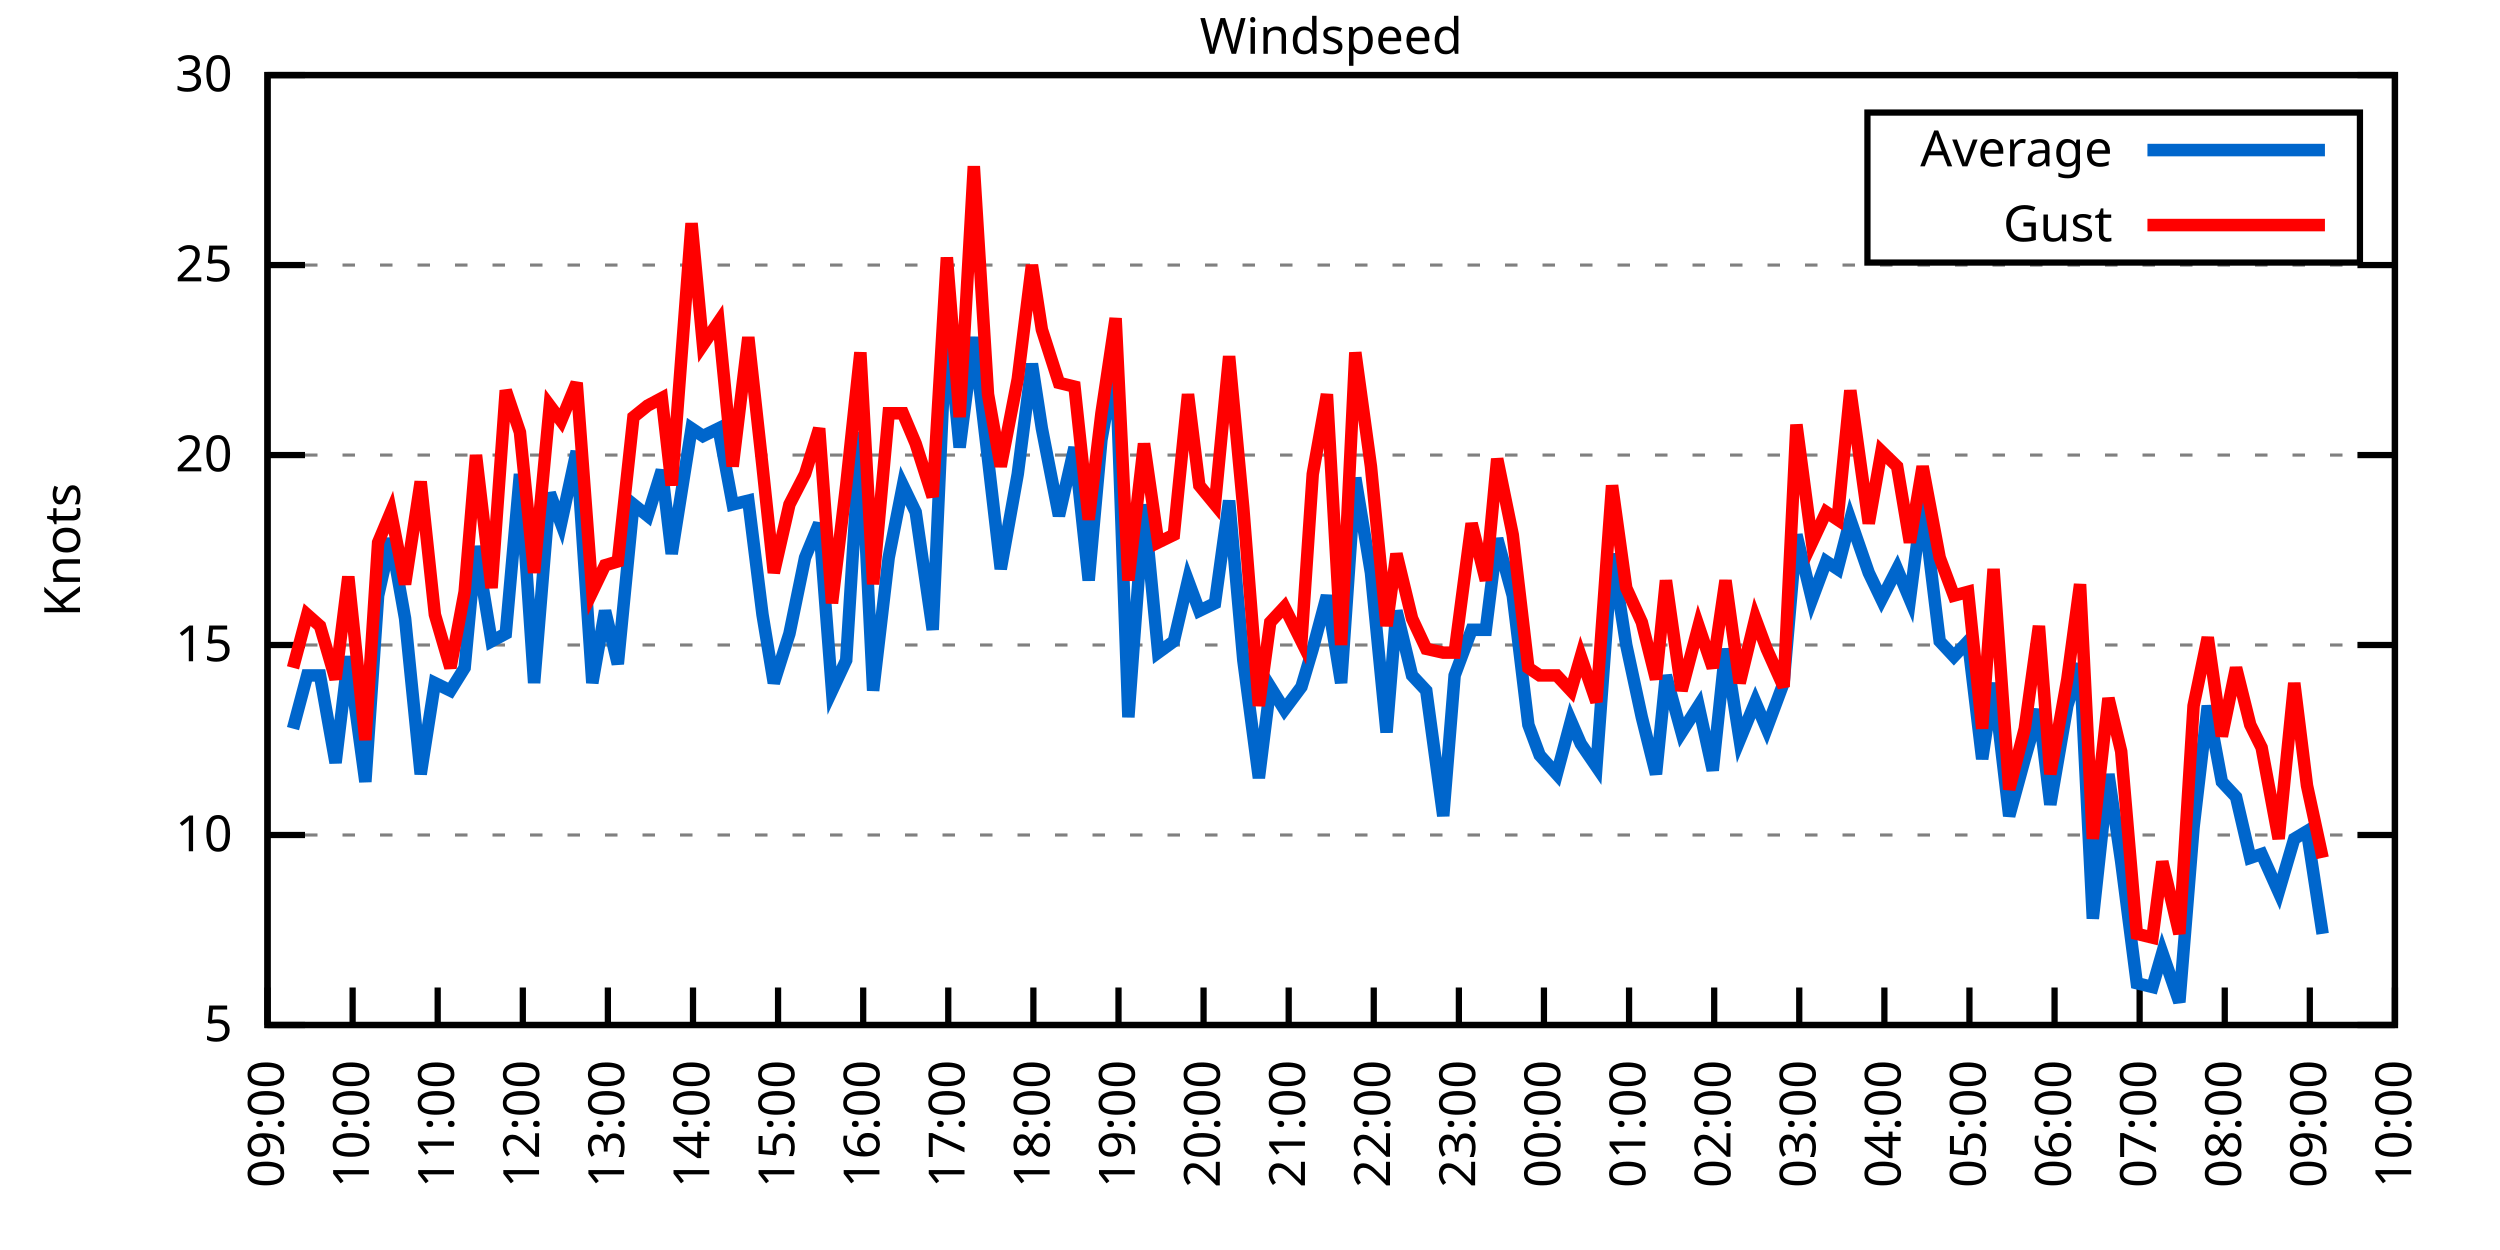
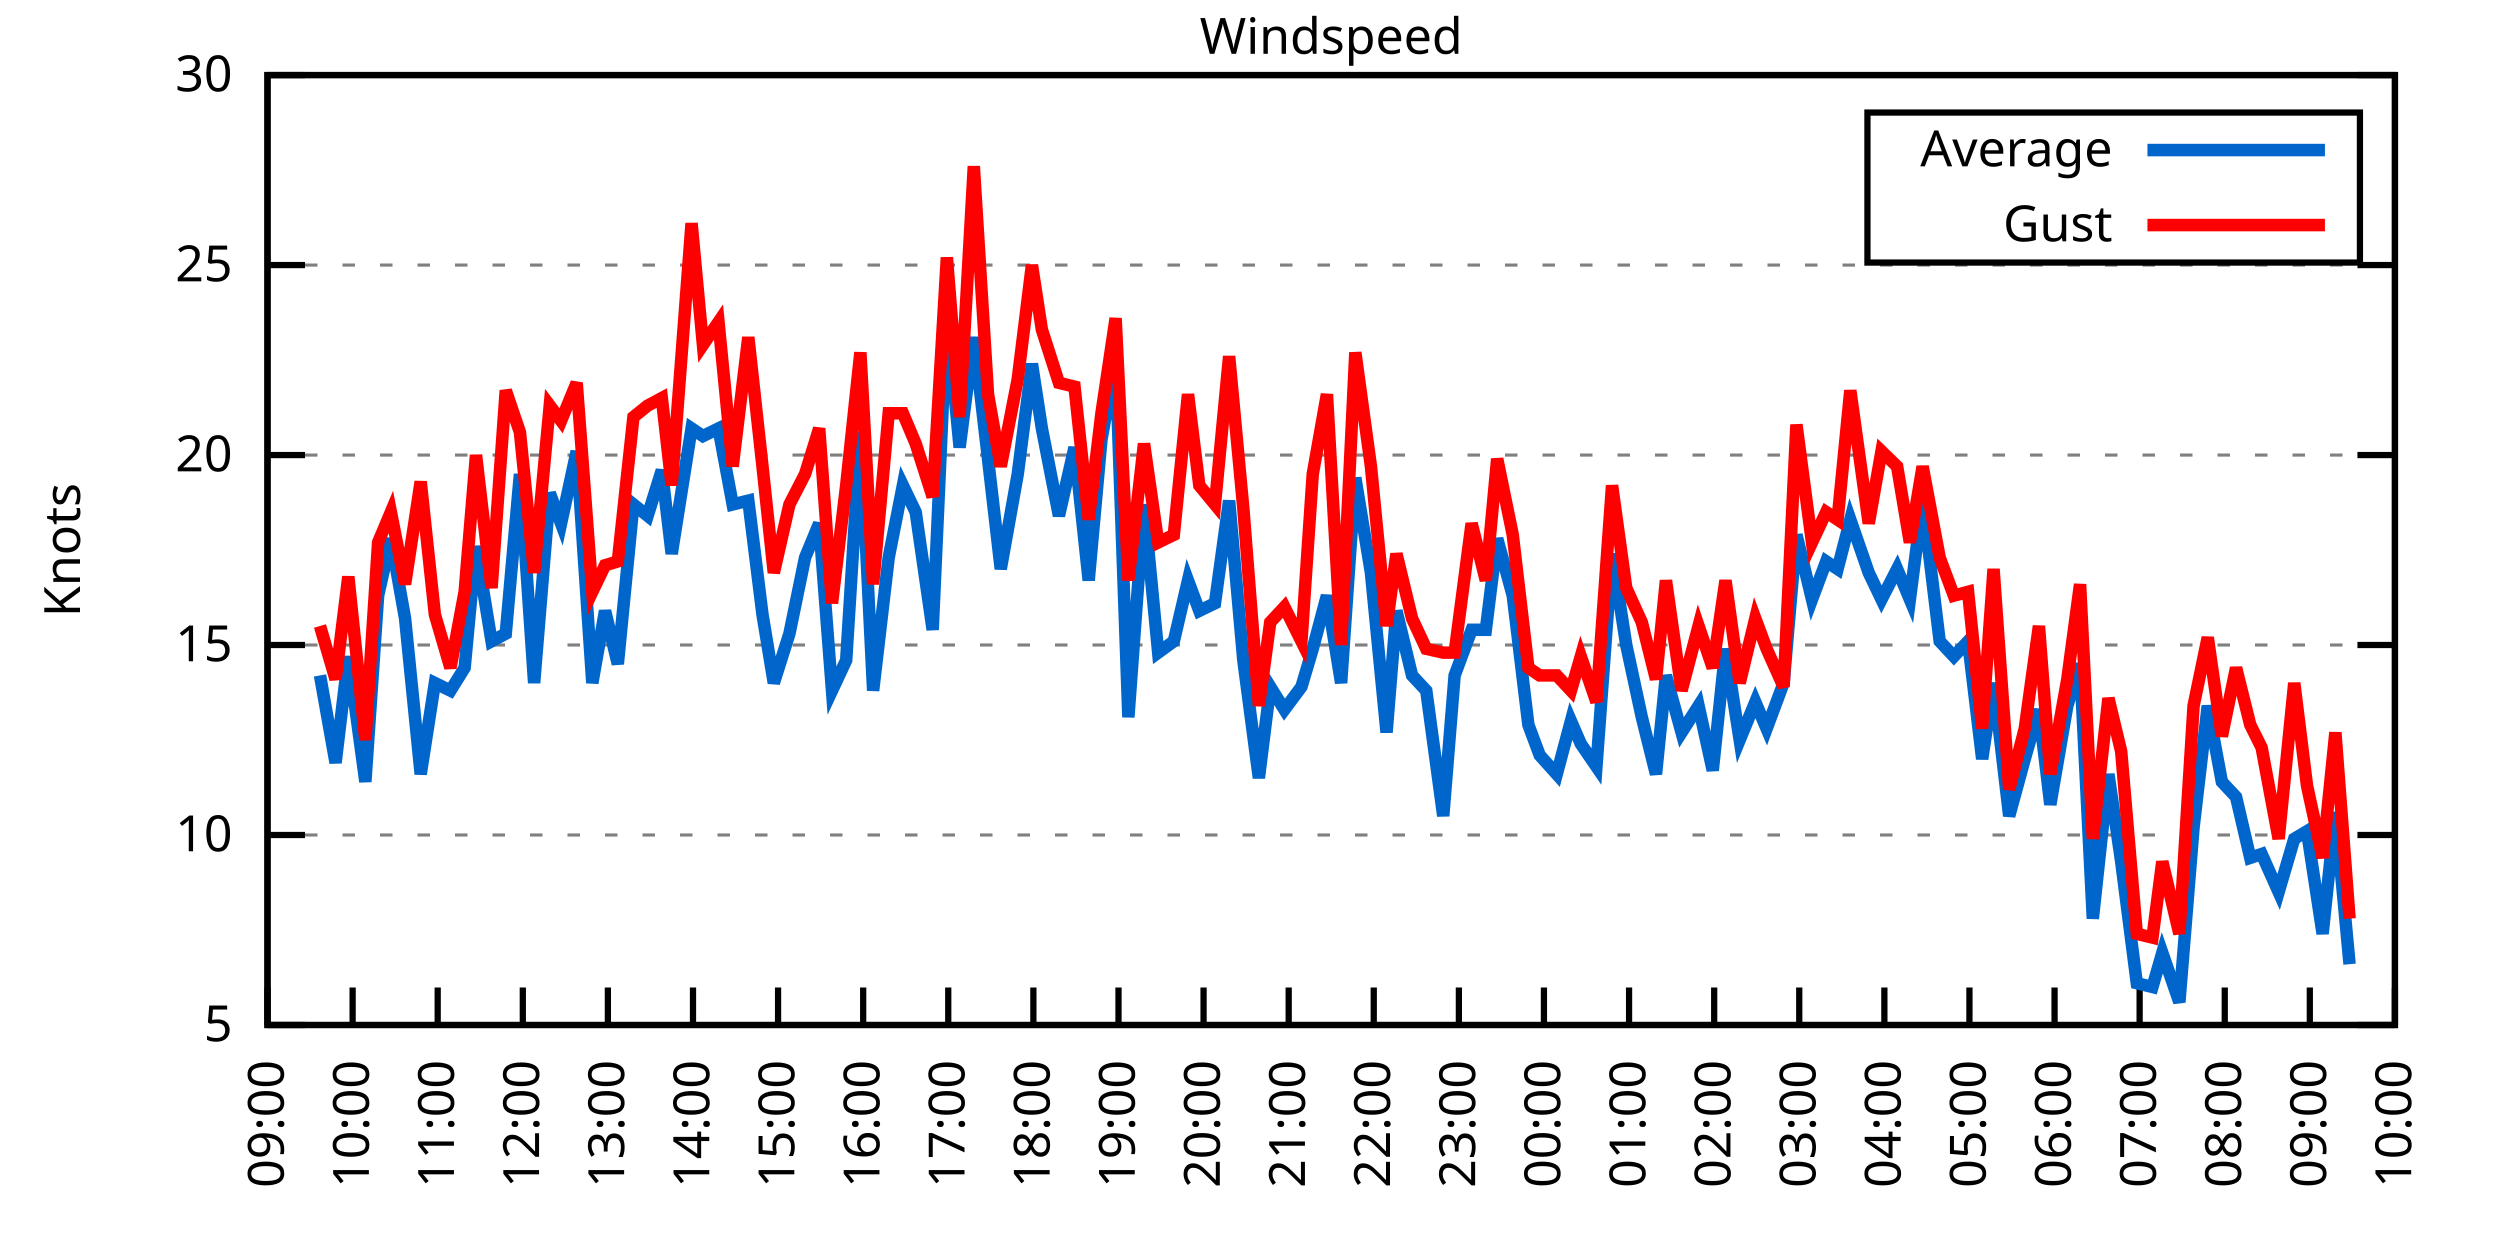
<svg xmlns="http://www.w3.org/2000/svg" xmlns:xlink="http://www.w3.org/1999/xlink" width="400" height="200" viewBox="0 0 400 200">
  <g id="gnuplot_canvas">
    <rect x="0" y="0" width="400" height="200" fill="none" />
    <defs>
      <circle id="gpDot" r="0.5" stroke-width="0.5" stroke="currentColor" />
      <path id="gpPt0" stroke-width="0.333" stroke="currentColor" d="M-1,0 h2 M0,-1 v2" />
      <path id="gpPt1" stroke-width="0.333" stroke="currentColor" d="M-1,-1 L1,1 M1,-1 L-1,1" />
      <path id="gpPt2" stroke-width="0.333" stroke="currentColor" d="M-1,0 L1,0 M0,-1 L0,1 M-1,-1 L1,1 M-1,1 L1,-1" />
      <rect id="gpPt3" stroke-width="0.333" stroke="currentColor" x="-1" y="-1" width="2" height="2" />
      <rect id="gpPt4" stroke-width="0.333" stroke="currentColor" fill="currentColor" x="-1" y="-1" width="2" height="2" />
      <circle id="gpPt5" stroke-width="0.333" stroke="currentColor" cx="0" cy="0" r="1" />
      <use xlink:href="#gpPt5" id="gpPt6" fill="currentColor" stroke="none" />
      <path id="gpPt7" stroke-width="0.333" stroke="currentColor" d="M0,-1.33 L-1.33,0.67 L1.33,0.67 z" />
      <use xlink:href="#gpPt7" id="gpPt8" fill="currentColor" stroke="none" />
      <use xlink:href="#gpPt7" id="gpPt9" stroke="currentColor" transform="rotate(180)" />
      <use xlink:href="#gpPt9" id="gpPt10" fill="currentColor" stroke="none" />
      <use xlink:href="#gpPt3" id="gpPt11" stroke="currentColor" transform="rotate(45)" />
      <use xlink:href="#gpPt11" id="gpPt12" fill="currentColor" stroke="none" />
      <path id="gpPt13" stroke-width="0.333" stroke="currentColor" d="M0,1.330 L1.265,0.411 L0.782,-1.067 L-0.782,-1.076 L-1.265,0.411 z" />
      <use xlink:href="#gpPt13" id="gpPt14" fill="currentColor" stroke="none" />
      <filter id="textbox" filterUnits="objectBoundingBox" x="0" y="0" height="1" width="1">
        <feFlood flood-color="white" flood-opacity="1" result="bgnd" />
        <feComposite in="SourceGraphic" in2="bgnd" operator="atop" />
      </filter>
      <filter id="greybox" filterUnits="objectBoundingBox" x="0" y="0" height="1" width="1">
        <feFlood flood-color="lightgrey" flood-opacity="1" result="grey" />
        <feComposite in="SourceGraphic" in2="grey" operator="atop" />
      </filter>
    </defs>
    <g fill="none" color="white" stroke="currentColor" stroke-width="1.00" stroke-linecap="butt" stroke-linejoin="miter">
</g>
    <g fill="none" color="black" stroke="currentColor" stroke-width="1.00" stroke-linecap="butt" stroke-linejoin="miter">
      <g stroke="none" shape-rendering="crispEdges">
        <polygon fill="rgb(255, 255, 255)" points="42.80,164.00 383.18,164.00 383.18,12.02 42.80,12.02 " />
      </g>
    </g>
    <g fill="none" color="black" stroke="currentColor" stroke-width="1.00" stroke-linecap="butt" stroke-linejoin="miter">
</g>
    <g fill="none" color="black" stroke="black" stroke-width="0.50" stroke-linecap="butt" stroke-linejoin="miter">
</g>
    <g fill="none" color="gray" stroke="currentColor" stroke-width="0.50" stroke-linecap="butt" stroke-linejoin="miter">
      <path stroke="gray" stroke-dasharray="2,4" class="gridline" d="M42.80,164.00 L383.19,164.00  " />
    </g>
    <g fill="none" color="gray" stroke="gray" stroke-width="1.00" stroke-linecap="butt" stroke-linejoin="miter">
</g>
    <g fill="none" color="black" stroke="currentColor" stroke-width="1.00" stroke-linecap="butt" stroke-linejoin="miter">
      <path stroke="black" d="M42.80,164.00 L48.80,164.00 M383.19,164.00 L377.19,164.00  " />
      <g transform="translate(37.20,166.60)" stroke="none" fill="black" font-family="Sans" font-size="8.00" text-anchor="end">
        <text>
          <tspan font-family="Sans"> 5</tspan>
        </text>
      </g>
    </g>
    <g fill="none" color="black" stroke="currentColor" stroke-width="1.00" stroke-linecap="butt" stroke-linejoin="miter">
</g>
    <g fill="none" color="black" stroke="black" stroke-width="0.50" stroke-linecap="butt" stroke-linejoin="miter">
</g>
    <g fill="none" color="gray" stroke="currentColor" stroke-width="0.50" stroke-linecap="butt" stroke-linejoin="miter">
      <path stroke="gray" stroke-dasharray="2,4" class="gridline" d="M42.80,133.60 L383.19,133.60  " />
    </g>
    <g fill="none" color="gray" stroke="gray" stroke-width="1.00" stroke-linecap="butt" stroke-linejoin="miter">
</g>
    <g fill="none" color="black" stroke="currentColor" stroke-width="1.00" stroke-linecap="butt" stroke-linejoin="miter">
      <path stroke="black" d="M42.80,133.60 L48.80,133.60 M383.19,133.60 L377.19,133.60  " />
      <g transform="translate(37.20,136.20)" stroke="none" fill="black" font-family="Sans" font-size="8.00" text-anchor="end">
        <text>
          <tspan font-family="Sans"> 10</tspan>
        </text>
      </g>
    </g>
    <g fill="none" color="black" stroke="currentColor" stroke-width="1.00" stroke-linecap="butt" stroke-linejoin="miter">
</g>
    <g fill="none" color="black" stroke="black" stroke-width="0.50" stroke-linecap="butt" stroke-linejoin="miter">
</g>
    <g fill="none" color="gray" stroke="currentColor" stroke-width="0.50" stroke-linecap="butt" stroke-linejoin="miter">
      <path stroke="gray" stroke-dasharray="2,4" class="gridline" d="M42.80,103.20 L383.19,103.20  " />
    </g>
    <g fill="none" color="gray" stroke="gray" stroke-width="1.00" stroke-linecap="butt" stroke-linejoin="miter">
</g>
    <g fill="none" color="black" stroke="currentColor" stroke-width="1.00" stroke-linecap="butt" stroke-linejoin="miter">
      <path stroke="black" d="M42.80,103.20 L48.80,103.20 M383.19,103.20 L377.19,103.20  " />
      <g transform="translate(37.20,105.80)" stroke="none" fill="black" font-family="Sans" font-size="8.00" text-anchor="end">
        <text>
          <tspan font-family="Sans"> 15</tspan>
        </text>
      </g>
    </g>
    <g fill="none" color="black" stroke="currentColor" stroke-width="1.00" stroke-linecap="butt" stroke-linejoin="miter">
</g>
    <g fill="none" color="black" stroke="black" stroke-width="0.50" stroke-linecap="butt" stroke-linejoin="miter">
</g>
    <g fill="none" color="gray" stroke="currentColor" stroke-width="0.50" stroke-linecap="butt" stroke-linejoin="miter">
      <path stroke="gray" stroke-dasharray="2,4" class="gridline" d="M42.80,72.81 L383.19,72.81  " />
    </g>
    <g fill="none" color="gray" stroke="gray" stroke-width="1.00" stroke-linecap="butt" stroke-linejoin="miter">
</g>
    <g fill="none" color="black" stroke="currentColor" stroke-width="1.00" stroke-linecap="butt" stroke-linejoin="miter">
      <path stroke="black" d="M42.80,72.81 L48.80,72.81 M383.19,72.81 L377.19,72.81  " />
      <g transform="translate(37.20,75.41)" stroke="none" fill="black" font-family="Sans" font-size="8.00" text-anchor="end">
        <text>
          <tspan font-family="Sans"> 20</tspan>
        </text>
      </g>
    </g>
    <g fill="none" color="black" stroke="currentColor" stroke-width="1.00" stroke-linecap="butt" stroke-linejoin="miter">
</g>
    <g fill="none" color="black" stroke="black" stroke-width="0.50" stroke-linecap="butt" stroke-linejoin="miter">
</g>
    <g fill="none" color="gray" stroke="currentColor" stroke-width="0.50" stroke-linecap="butt" stroke-linejoin="miter">
      <path stroke="gray" stroke-dasharray="2,4" class="gridline" d="M42.80,42.41 L383.19,42.41  " />
    </g>
    <g fill="none" color="gray" stroke="gray" stroke-width="1.00" stroke-linecap="butt" stroke-linejoin="miter">
</g>
    <g fill="none" color="black" stroke="currentColor" stroke-width="1.00" stroke-linecap="butt" stroke-linejoin="miter">
      <path stroke="black" d="M42.80,42.41 L48.80,42.41 M383.19,42.41 L377.19,42.41  " />
      <g transform="translate(37.20,45.01)" stroke="none" fill="black" font-family="Sans" font-size="8.00" text-anchor="end">
        <text>
          <tspan font-family="Sans"> 25</tspan>
        </text>
      </g>
    </g>
    <g fill="none" color="black" stroke="currentColor" stroke-width="1.00" stroke-linecap="butt" stroke-linejoin="miter">
</g>
    <g fill="none" color="black" stroke="black" stroke-width="0.50" stroke-linecap="butt" stroke-linejoin="miter">
</g>
    <g fill="none" color="gray" stroke="currentColor" stroke-width="0.50" stroke-linecap="butt" stroke-linejoin="miter">
      <path stroke="gray" stroke-dasharray="2,4" class="gridline" d="M42.80,12.01 L383.19,12.01  " />
    </g>
    <g fill="none" color="gray" stroke="gray" stroke-width="1.00" stroke-linecap="butt" stroke-linejoin="miter">
</g>
    <g fill="none" color="black" stroke="currentColor" stroke-width="1.00" stroke-linecap="butt" stroke-linejoin="miter">
      <path stroke="black" d="M42.80,12.01 L48.80,12.01 M383.19,12.01 L377.19,12.01  " />
      <g transform="translate(37.20,14.61)" stroke="none" fill="black" font-family="Sans" font-size="8.00" text-anchor="end">
        <text>
          <tspan font-family="Sans"> 30</tspan>
        </text>
      </g>
    </g>
    <g fill="none" color="black" stroke="currentColor" stroke-width="1.00" stroke-linecap="butt" stroke-linejoin="miter">
      <path stroke="black" d="M42.80,164.00 L42.80,158.00  " />
      <g transform="translate(45.40,169.60) rotate(270.00)" stroke="none" fill="black" font-family="Sans" font-size="8.00" text-anchor="end">
        <text>
          <tspan font-family="Sans">09:00</tspan>
        </text>
      </g>
    </g>
    <g fill="none" color="black" stroke="currentColor" stroke-width="1.00" stroke-linecap="butt" stroke-linejoin="miter">
      <path stroke="black" d="M56.42,164.00 L56.42,158.00  " />
      <g transform="translate(59.02,169.60) rotate(270.00)" stroke="none" fill="black" font-family="Sans" font-size="8.00" text-anchor="end">
        <text>
          <tspan font-family="Sans">10:00</tspan>
        </text>
      </g>
    </g>
    <g fill="none" color="black" stroke="currentColor" stroke-width="1.00" stroke-linecap="butt" stroke-linejoin="miter">
      <path stroke="black" d="M70.03,164.00 L70.03,158.00  " />
      <g transform="translate(72.63,169.60) rotate(270.00)" stroke="none" fill="black" font-family="Sans" font-size="8.00" text-anchor="end">
        <text>
          <tspan font-family="Sans">11:00</tspan>
        </text>
      </g>
    </g>
    <g fill="none" color="black" stroke="currentColor" stroke-width="1.00" stroke-linecap="butt" stroke-linejoin="miter">
      <path stroke="black" d="M83.65,164.00 L83.65,158.00  " />
      <g transform="translate(86.25,169.60) rotate(270.00)" stroke="none" fill="black" font-family="Sans" font-size="8.00" text-anchor="end">
        <text>
          <tspan font-family="Sans">12:00</tspan>
        </text>
      </g>
    </g>
    <g fill="none" color="black" stroke="currentColor" stroke-width="1.00" stroke-linecap="butt" stroke-linejoin="miter">
      <path stroke="black" d="M97.26,164.00 L97.26,158.00  " />
      <g transform="translate(99.86,169.60) rotate(270.00)" stroke="none" fill="black" font-family="Sans" font-size="8.00" text-anchor="end">
        <text>
          <tspan font-family="Sans">13:00</tspan>
        </text>
      </g>
    </g>
    <g fill="none" color="black" stroke="currentColor" stroke-width="1.00" stroke-linecap="butt" stroke-linejoin="miter">
      <path stroke="black" d="M110.88,164.00 L110.88,158.00  " />
      <g transform="translate(113.48,169.60) rotate(270.00)" stroke="none" fill="black" font-family="Sans" font-size="8.00" text-anchor="end">
        <text>
          <tspan font-family="Sans">14:00</tspan>
        </text>
      </g>
    </g>
    <g fill="none" color="black" stroke="currentColor" stroke-width="1.00" stroke-linecap="butt" stroke-linejoin="miter">
      <path stroke="black" d="M124.49,164.00 L124.49,158.00  " />
      <g transform="translate(127.09,169.60) rotate(270.00)" stroke="none" fill="black" font-family="Sans" font-size="8.00" text-anchor="end">
        <text>
          <tspan font-family="Sans">15:00</tspan>
        </text>
      </g>
    </g>
    <g fill="none" color="black" stroke="currentColor" stroke-width="1.00" stroke-linecap="butt" stroke-linejoin="miter">
      <path stroke="black" d="M138.11,164.00 L138.11,158.00  " />
      <g transform="translate(140.71,169.60) rotate(270.00)" stroke="none" fill="black" font-family="Sans" font-size="8.00" text-anchor="end">
        <text>
          <tspan font-family="Sans">16:00</tspan>
        </text>
      </g>
    </g>
    <g fill="none" color="black" stroke="currentColor" stroke-width="1.00" stroke-linecap="butt" stroke-linejoin="miter">
      <path stroke="black" d="M151.72,164.00 L151.72,158.00  " />
      <g transform="translate(154.32,169.60) rotate(270.00)" stroke="none" fill="black" font-family="Sans" font-size="8.00" text-anchor="end">
        <text>
          <tspan font-family="Sans">17:00</tspan>
        </text>
      </g>
    </g>
    <g fill="none" color="black" stroke="currentColor" stroke-width="1.00" stroke-linecap="butt" stroke-linejoin="miter">
      <path stroke="black" d="M165.34,164.00 L165.34,158.00  " />
      <g transform="translate(167.94,169.60) rotate(270.00)" stroke="none" fill="black" font-family="Sans" font-size="8.00" text-anchor="end">
        <text>
          <tspan font-family="Sans">18:00</tspan>
        </text>
      </g>
    </g>
    <g fill="none" color="black" stroke="currentColor" stroke-width="1.00" stroke-linecap="butt" stroke-linejoin="miter">
      <path stroke="black" d="M178.96,164.00 L178.96,158.00  " />
      <g transform="translate(181.56,169.60) rotate(270.00)" stroke="none" fill="black" font-family="Sans" font-size="8.00" text-anchor="end">
        <text>
          <tspan font-family="Sans">19:00</tspan>
        </text>
      </g>
    </g>
    <g fill="none" color="black" stroke="currentColor" stroke-width="1.00" stroke-linecap="butt" stroke-linejoin="miter">
      <path stroke="black" d="M192.57,164.00 L192.57,158.00  " />
      <g transform="translate(195.17,169.60) rotate(270.00)" stroke="none" fill="black" font-family="Sans" font-size="8.00" text-anchor="end">
        <text>
          <tspan font-family="Sans">20:00</tspan>
        </text>
      </g>
    </g>
    <g fill="none" color="black" stroke="currentColor" stroke-width="1.00" stroke-linecap="butt" stroke-linejoin="miter">
      <path stroke="black" d="M206.19,164.00 L206.19,158.00  " />
      <g transform="translate(208.79,169.60) rotate(270.00)" stroke="none" fill="black" font-family="Sans" font-size="8.00" text-anchor="end">
        <text>
          <tspan font-family="Sans">21:00</tspan>
        </text>
      </g>
    </g>
    <g fill="none" color="black" stroke="currentColor" stroke-width="1.00" stroke-linecap="butt" stroke-linejoin="miter">
      <path stroke="black" d="M219.80,164.00 L219.80,158.00  " />
      <g transform="translate(222.40,169.60) rotate(270.00)" stroke="none" fill="black" font-family="Sans" font-size="8.00" text-anchor="end">
        <text>
          <tspan font-family="Sans">22:00</tspan>
        </text>
      </g>
    </g>
    <g fill="none" color="black" stroke="currentColor" stroke-width="1.00" stroke-linecap="butt" stroke-linejoin="miter">
      <path stroke="black" d="M233.42,164.00 L233.42,158.00  " />
      <g transform="translate(236.02,169.60) rotate(270.00)" stroke="none" fill="black" font-family="Sans" font-size="8.00" text-anchor="end">
        <text>
          <tspan font-family="Sans">23:00</tspan>
        </text>
      </g>
    </g>
    <g fill="none" color="black" stroke="currentColor" stroke-width="1.00" stroke-linecap="butt" stroke-linejoin="miter">
      <path stroke="black" d="M247.03,164.00 L247.03,158.00  " />
      <g transform="translate(249.63,169.60) rotate(270.00)" stroke="none" fill="black" font-family="Sans" font-size="8.00" text-anchor="end">
        <text>
          <tspan font-family="Sans">00:00</tspan>
        </text>
      </g>
    </g>
    <g fill="none" color="black" stroke="currentColor" stroke-width="1.00" stroke-linecap="butt" stroke-linejoin="miter">
      <path stroke="black" d="M260.65,164.00 L260.65,158.00  " />
      <g transform="translate(263.25,169.60) rotate(270.00)" stroke="none" fill="black" font-family="Sans" font-size="8.00" text-anchor="end">
        <text>
          <tspan font-family="Sans">01:00</tspan>
        </text>
      </g>
    </g>
    <g fill="none" color="black" stroke="currentColor" stroke-width="1.00" stroke-linecap="butt" stroke-linejoin="miter">
      <path stroke="black" d="M274.27,164.00 L274.27,158.00  " />
      <g transform="translate(276.87,169.60) rotate(270.00)" stroke="none" fill="black" font-family="Sans" font-size="8.00" text-anchor="end">
        <text>
          <tspan font-family="Sans">02:00</tspan>
        </text>
      </g>
    </g>
    <g fill="none" color="black" stroke="currentColor" stroke-width="1.00" stroke-linecap="butt" stroke-linejoin="miter">
      <path stroke="black" d="M287.88,164.00 L287.88,158.00  " />
      <g transform="translate(290.48,169.60) rotate(270.00)" stroke="none" fill="black" font-family="Sans" font-size="8.00" text-anchor="end">
        <text>
          <tspan font-family="Sans">03:00</tspan>
        </text>
      </g>
    </g>
    <g fill="none" color="black" stroke="currentColor" stroke-width="1.00" stroke-linecap="butt" stroke-linejoin="miter">
      <path stroke="black" d="M301.50,164.00 L301.50,158.00  " />
      <g transform="translate(304.10,169.60) rotate(270.00)" stroke="none" fill="black" font-family="Sans" font-size="8.00" text-anchor="end">
        <text>
          <tspan font-family="Sans">04:00</tspan>
        </text>
      </g>
    </g>
    <g fill="none" color="black" stroke="currentColor" stroke-width="1.00" stroke-linecap="butt" stroke-linejoin="miter">
      <path stroke="black" d="M315.11,164.00 L315.11,158.00  " />
      <g transform="translate(317.71,169.60) rotate(270.00)" stroke="none" fill="black" font-family="Sans" font-size="8.00" text-anchor="end">
        <text>
          <tspan font-family="Sans">05:00</tspan>
        </text>
      </g>
    </g>
    <g fill="none" color="black" stroke="currentColor" stroke-width="1.00" stroke-linecap="butt" stroke-linejoin="miter">
      <path stroke="black" d="M328.73,164.00 L328.73,158.00  " />
      <g transform="translate(331.33,169.60) rotate(270.00)" stroke="none" fill="black" font-family="Sans" font-size="8.00" text-anchor="end">
        <text>
          <tspan font-family="Sans">06:00</tspan>
        </text>
      </g>
    </g>
    <g fill="none" color="black" stroke="currentColor" stroke-width="1.00" stroke-linecap="butt" stroke-linejoin="miter">
      <path stroke="black" d="M342.34,164.00 L342.34,158.00  " />
      <g transform="translate(344.94,169.60) rotate(270.00)" stroke="none" fill="black" font-family="Sans" font-size="8.00" text-anchor="end">
        <text>
          <tspan font-family="Sans">07:00</tspan>
        </text>
      </g>
    </g>
    <g fill="none" color="black" stroke="currentColor" stroke-width="1.00" stroke-linecap="butt" stroke-linejoin="miter">
      <path stroke="black" d="M355.96,164.00 L355.96,158.00  " />
      <g transform="translate(358.56,169.60) rotate(270.00)" stroke="none" fill="black" font-family="Sans" font-size="8.00" text-anchor="end">
        <text>
          <tspan font-family="Sans">08:00</tspan>
        </text>
      </g>
    </g>
    <g fill="none" color="black" stroke="currentColor" stroke-width="1.00" stroke-linecap="butt" stroke-linejoin="miter">
      <path stroke="black" d="M369.57,164.00 L369.57,158.00  " />
      <g transform="translate(372.17,169.60) rotate(270.00)" stroke="none" fill="black" font-family="Sans" font-size="8.00" text-anchor="end">
        <text>
          <tspan font-family="Sans">09:00</tspan>
        </text>
      </g>
    </g>
    <g fill="none" color="black" stroke="currentColor" stroke-width="1.00" stroke-linecap="butt" stroke-linejoin="miter">
      <path stroke="black" d="M383.19,164.00 L383.19,158.00  " />
      <g transform="translate(385.79,169.60) rotate(270.00)" stroke="none" fill="black" font-family="Sans" font-size="8.00" text-anchor="end">
        <text>
          <tspan font-family="Sans">10:00</tspan>
        </text>
      </g>
    </g>
    <g fill="none" color="black" stroke="currentColor" stroke-width="1.00" stroke-linecap="butt" stroke-linejoin="miter">
</g>
    <g fill="none" color="black" stroke="currentColor" stroke-width="1.00" stroke-linecap="butt" stroke-linejoin="miter">
      <path stroke="black" d="M42.80,12.01 L42.80,164.00 L383.19,164.00 L383.19,12.01 L42.80,12.01 Z  " />
    </g>
    <g fill="none" color="black" stroke="currentColor" stroke-width="1.00" stroke-linecap="butt" stroke-linejoin="miter">
</g>
    <g fill="none" color="black" stroke="currentColor" stroke-width="1.00" stroke-linecap="butt" stroke-linejoin="miter">
      <path stroke="black" d="M298.79,42.01 L298.79,18.01 L377.59,18.01 L377.59,42.01 L298.79,42.01 Z  " />
    </g>
    <g id="Windspeed_plot_1">
      <g fill="none" color="white" stroke="black" stroke-width="2.00" stroke-linecap="butt" stroke-linejoin="miter">
</g>
      <g fill="none" color="black" stroke="currentColor" stroke-width="2.00" stroke-linecap="butt" stroke-linejoin="miter">
        <g transform="translate(337.99,26.61)" stroke="none" fill="black" font-family="Sans" font-size="8.00" text-anchor="end">
          <text>
            <tspan font-family="Sans">Average</tspan>
          </text>
        </g>
      </g>
      <g fill="none" color="black" stroke="currentColor" stroke-width="2.00" stroke-linecap="butt" stroke-linejoin="miter">
-         <path stroke="rgb(  0, 102, 204)" d="M343.59,24.01 L371.99,24.01 M46.88,116.58 L49.15,108.07 L51.20,108.07 L53.69,122.05 L55.73,105.03 L58.46,125.09   L60.50,95.30 L62.54,86.18 L64.81,98.95 L67.31,123.87 L69.58,109.28 L72.07,110.50 L74.34,106.85 L76.16,87.40   L78.65,102.60 L80.92,101.38 L83.19,75.85 L85.46,109.28 L87.96,78.89 L89.77,83.75 L92.27,72.20 L94.77,109.28   L96.81,97.73 L98.85,106.24 L101.35,80.71 L103.62,82.53 L105.89,75.24 L107.47,88.61 L110.65,68.55 L112.47,69.77   L114.96,68.55 L117.23,80.71 L119.73,80.10 L122.00,98.34 L123.81,109.28 L126.31,101.38 L128.81,89.22 L131.07,83.75   L133.12,110.50 L135.39,105.64 L137.66,69.16 L139.70,110.50 L142.19,89.22 L144.46,77.67 L146.51,81.93 L149.23,100.77   L151.50,50.31 L153.54,71.59 L155.81,53.96 L158.08,73.41 L160.12,91.04 L162.84,75.85 L165.11,58.21 L166.70,68.55   L169.43,82.53 L171.92,71.59 L174.19,92.87 L176.23,70.37 L178.50,57.61 L180.54,114.76 L183.04,80.71 L185.31,104.42   L187.81,102.60 L190.08,92.87 L191.89,97.73 L194.39,96.52 L196.66,80.10 L198.93,105.64 L201.42,124.48 L203.24,109.89   L205.51,113.54 L208.23,109.89 L210.04,103.81 L212.31,95.30 L214.58,109.28 L216.85,76.45 L219.35,91.65 L221.85,117.19   L223.43,97.73 L225.93,108.07 L228.20,110.50 L230.92,130.56 L232.74,108.07 L235.46,100.77 L237.73,100.77 L239.55,86.18   L242.04,95.30 L244.54,115.97 L246.35,120.83 L249.08,123.87 L251.35,115.36 L252.93,119.01 L255.43,122.66 L257.93,88.61   L260.20,103.20 L262.69,114.76 L264.96,123.87 L266.55,108.07 L269.05,117.19 L271.77,112.93 L274.04,123.27 L276.08,103.81   L278.35,118.40 L280.85,112.32 L282.66,116.58 L285.38,109.28 L287.43,85.57 L289.92,95.91 L292.19,89.83 L294.01,91.04   L296.05,83.14 L299.00,91.65 L301.04,95.91 L303.54,91.04 L305.58,95.91 L307.62,80.10 L310.35,102.60 L312.62,105.03   L314.89,102.60 L317.15,121.44 L318.97,109.28 L321.47,130.56 L323.96,121.44 L326.23,113.54 L328.05,128.74 L330.77,112.93   L332.81,106.24 L334.85,146.98 L337.35,123.87 L339.39,137.86 L341.89,157.31 L344.39,157.92 L345.97,152.45 L348.70,160.35   L350.97,132.39 L353.24,112.93 L355.50,125.09 L357.77,127.52 L360.04,137.25 L361.86,136.64 L364.58,142.72 L367.08,134.21   L369.12,132.99 L371.62,149.41  " />
+         <path stroke="rgb(  0, 102, 204)" d="M343.59,24.01 L371.99,24.01 M51.20,108.07 L53.69,122.05 L55.73,105.03 L58.46,125.09 L60.50,95.30 L62.54,86.18   L64.81,98.95 L67.31,123.87 L69.58,109.28 L72.07,110.50 L74.34,106.85 L76.16,87.40 L78.65,102.60 L80.92,101.38   L83.19,75.85 L85.46,109.28 L87.96,78.89 L89.77,83.75 L92.27,72.20 L94.77,109.28 L96.81,97.73 L98.85,106.24   L101.35,80.71 L103.62,82.53 L105.89,75.24 L107.47,88.61 L110.65,68.55 L112.47,69.77 L114.96,68.55 L117.23,80.71   L119.73,80.10 L122.00,98.34 L123.81,109.28 L126.31,101.38 L128.81,89.22 L131.07,83.75 L133.12,110.50 L135.39,105.64   L137.66,69.16 L139.70,110.50 L142.19,89.22 L144.46,77.67 L146.51,81.93 L149.23,100.77 L151.50,50.31 L153.54,71.59   L155.81,53.96 L158.08,73.41 L160.12,91.04 L162.84,75.85 L165.11,58.21 L166.70,68.55 L169.43,82.53 L171.92,71.59   L174.19,92.87 L176.23,70.37 L178.50,57.61 L180.54,114.76 L183.04,80.71 L185.31,104.42 L187.81,102.60 L190.08,92.87   L191.89,97.73 L194.39,96.52 L196.66,80.10 L198.93,105.64 L201.42,124.48 L203.24,109.89 L205.51,113.54 L208.23,109.89   L210.04,103.81 L212.31,95.30 L214.58,109.28 L216.85,76.45 L219.35,91.65 L221.85,117.19 L223.43,97.73 L225.93,108.07   L228.20,110.50 L230.92,130.56 L232.74,108.07 L235.46,100.77 L237.73,100.77 L239.55,86.18 L242.04,95.30 L244.54,115.97   L246.35,120.83 L249.08,123.87 L251.35,115.36 L252.93,119.01 L255.43,122.66 L257.93,88.61 L260.20,103.20 L262.69,114.76   L264.96,123.87 L266.55,108.07 L269.05,117.19 L271.77,112.93 L274.04,123.27 L276.08,103.81 L278.35,118.40 L280.85,112.32   L282.66,116.58 L285.38,109.28 L287.43,85.57 L289.92,95.91 L292.19,89.83 L294.01,91.04 L296.05,83.14 L299.00,91.65   L301.04,95.91 L303.54,91.04 L305.58,95.91 L307.62,80.10 L310.35,102.60 L312.62,105.03 L314.89,102.60 L317.15,121.44   L318.97,109.28 L321.47,130.56 L323.96,121.44 L326.23,113.54 L328.05,128.74 L330.77,112.93 L332.81,106.24 L334.85,146.98   L337.35,123.87 L339.39,137.86 L341.89,157.31 L344.39,157.92 L345.97,152.45 L348.70,160.35 L350.97,132.39 L353.24,112.93   L355.50,125.09 L357.77,127.52 L360.04,137.25 L361.86,136.64 L364.58,142.72 L367.08,134.21 L369.12,132.99 L371.62,149.41   L373.66,129.95 L375.93,154.27  " />
      </g>
    </g>
    <g id="Windspeed_plot_2">
      <g fill="none" color="black" stroke="currentColor" stroke-width="2.00" stroke-linecap="butt" stroke-linejoin="miter">
        <g transform="translate(337.99,38.61)" stroke="none" fill="black" font-family="Sans" font-size="8.00" text-anchor="end">
          <text>
            <tspan font-family="Sans">Gust</tspan>
          </text>
        </g>
      </g>
      <g fill="none" color="black" stroke="currentColor" stroke-width="2.00" stroke-linecap="butt" stroke-linejoin="miter">
-         <path stroke="rgb(255,   0,   0)" d="M343.59,36.01 L371.99,36.01 M46.88,106.85 L49.15,98.34 L51.20,100.16 L53.69,108.68 L55.73,92.26 L58.46,118.40   L60.50,86.79 L62.54,81.93 L64.81,93.48 L67.31,77.06 L69.58,98.34 L72.07,106.85 L74.34,94.69 L76.16,72.81   L78.65,94.08 L80.92,62.47 L83.19,69.16 L85.46,91.65 L87.96,64.90 L89.77,67.33 L92.27,61.25 L94.77,94.69   L96.81,90.44 L98.85,89.83 L101.35,66.73 L103.62,64.90 L105.89,63.69 L107.47,77.67 L110.65,35.72 L112.47,55.18   L114.96,51.53 L117.23,74.63 L119.73,53.96 L122.00,74.63 L123.81,91.65 L126.31,80.71 L128.81,75.85 L131.07,68.55   L133.12,96.52 L135.39,77.67 L137.66,56.39 L139.70,93.48 L142.19,66.12 L144.46,66.12 L146.51,70.98 L149.23,79.49   L151.50,41.19 L153.54,66.73 L155.81,26.60 L158.08,63.08 L160.12,74.63 L162.84,60.65 L165.11,42.41 L166.70,52.74   L169.43,61.25 L171.92,61.86 L174.19,83.14 L176.23,66.12 L178.50,50.92 L180.54,92.87 L183.04,70.98 L185.31,86.79   L187.81,85.57 L190.08,63.08 L191.89,77.67 L194.39,80.71 L196.66,57.00 L198.93,81.32 L201.42,112.93 L203.24,99.56   L205.51,97.12 L208.23,102.60 L210.04,75.85 L212.31,63.08 L214.58,103.20 L216.85,56.39 L219.35,74.63 L221.85,100.16   L223.43,88.61 L225.93,98.95 L228.20,103.81 L230.92,104.42 L232.74,104.42 L235.46,83.75 L237.73,92.87 L239.55,73.41   L242.04,85.57 L244.54,106.85 L246.35,108.07 L249.08,108.07 L251.35,110.50 L252.93,105.03 L255.43,112.32 L257.93,77.67   L260.20,94.08 L262.69,99.56 L264.96,108.68 L266.55,92.87 L269.05,110.50 L271.77,100.16 L274.04,106.85 L276.08,92.87   L278.35,109.28 L280.85,98.95 L282.66,103.81 L285.38,109.89 L287.43,67.94 L289.92,86.79 L292.19,81.93 L294.01,83.14   L296.05,62.47 L299.00,83.75 L301.04,72.20 L303.54,74.63 L305.58,86.79 L307.62,74.63 L310.35,89.22 L312.62,95.30   L314.89,94.69 L317.15,116.58 L318.97,91.04 L321.47,126.31 L323.96,116.58 L326.23,100.16 L328.05,123.87 L330.77,108.68   L332.81,93.48 L334.85,134.21 L337.35,111.72 L339.39,120.23 L341.89,149.41 L344.39,150.02 L345.97,137.86 L348.70,149.41   L350.97,112.93 L353.24,101.99 L355.50,117.80 L357.77,106.85 L360.04,115.97 L361.86,119.62 L364.58,134.21 L367.08,109.28   L369.12,125.70 L371.62,137.25  " />
+         <path stroke="rgb(255,   0,   0)" d="M343.59,36.01 L371.99,36.01 M51.20,100.16 L53.69,108.68 L55.73,92.26 L58.46,118.40 L60.50,86.79 L62.54,81.93   L64.81,93.48 L67.31,77.06 L69.58,98.34 L72.07,106.85 L74.34,94.69 L76.16,72.81 L78.65,94.08 L80.92,62.47   L83.19,69.16 L85.46,91.65 L87.96,64.90 L89.77,67.33 L92.27,61.25 L94.77,94.69 L96.81,90.44 L98.85,89.83   L101.35,66.73 L103.62,64.90 L105.89,63.69 L107.47,77.67 L110.65,35.72 L112.47,55.18 L114.96,51.53 L117.23,74.63   L119.73,53.96 L122.00,74.63 L123.81,91.65 L126.31,80.71 L128.81,75.85 L131.07,68.55 L133.12,96.52 L135.39,77.67   L137.66,56.39 L139.70,93.48 L142.19,66.12 L144.46,66.12 L146.51,70.98 L149.23,79.49 L151.50,41.19 L153.54,66.73   L155.81,26.60 L158.08,63.08 L160.12,74.63 L162.84,60.65 L165.11,42.41 L166.70,52.74 L169.43,61.25 L171.92,61.86   L174.19,83.14 L176.23,66.12 L178.50,50.92 L180.54,92.87 L183.04,70.98 L185.31,86.79 L187.81,85.57 L190.08,63.08   L191.89,77.67 L194.39,80.71 L196.66,57.00 L198.93,81.32 L201.42,112.93 L203.24,99.56 L205.51,97.12 L208.23,102.60   L210.04,75.85 L212.31,63.08 L214.58,103.20 L216.85,56.39 L219.35,74.63 L221.85,100.16 L223.43,88.61 L225.93,98.95   L228.20,103.81 L230.92,104.42 L232.74,104.42 L235.46,83.75 L237.73,92.87 L239.55,73.41 L242.04,85.57 L244.54,106.85   L246.35,108.07 L249.08,108.07 L251.35,110.50 L252.93,105.03 L255.43,112.32 L257.93,77.67 L260.20,94.08 L262.69,99.56   L264.96,108.68 L266.55,92.87 L269.05,110.50 L271.77,100.16 L274.04,106.85 L276.08,92.87 L278.35,109.28 L280.85,98.95   L282.66,103.81 L285.38,109.89 L287.43,67.94 L289.92,86.79 L292.19,81.93 L294.01,83.14 L296.05,62.47 L299.00,83.75   L301.04,72.20 L303.54,74.63 L305.58,86.79 L307.62,74.63 L310.35,89.22 L312.62,95.30 L314.89,94.69 L317.15,116.58   L318.97,91.04 L321.47,126.31 L323.96,116.58 L326.23,100.16 L328.05,123.87 L330.77,108.68 L332.81,93.48 L334.85,134.21   L337.35,111.72 L339.39,120.23 L341.89,149.41 L344.39,150.02 L345.97,137.86 L348.70,149.41 L350.97,112.93 L353.24,101.99   L355.50,117.80 L357.77,106.85 L360.04,115.97 L361.86,119.62 L364.58,134.21 L367.08,109.28 L369.12,125.70 L371.62,137.25   L373.66,117.19 L375.93,146.98  " />
      </g>
    </g>
    <g fill="none" color="black" stroke="currentColor" stroke-width="2.00" stroke-linecap="butt" stroke-linejoin="miter">
</g>
    <g fill="none" color="black" stroke="black" stroke-width="1.00" stroke-linecap="butt" stroke-linejoin="miter">
</g>
    <g fill="none" color="black" stroke="currentColor" stroke-width="1.00" stroke-linecap="butt" stroke-linejoin="miter">
      <path stroke="black" d="M42.80,12.01 L42.80,164.00 L383.19,164.00 L383.19,12.01 L42.80,12.01 Z  " />
      <g transform="translate(12.80,88.01) rotate(270.00)" stroke="none" fill="black" font-family="Sans" font-size="8.00" text-anchor="middle">
        <text>
          <tspan font-family="Sans">Knots</tspan>
        </text>
      </g>
    </g>
    <g fill="none" color="black" stroke="currentColor" stroke-width="1.00" stroke-linecap="butt" stroke-linejoin="miter">
</g>
    <g fill="none" color="black" stroke="currentColor" stroke-width="1.00" stroke-linecap="butt" stroke-linejoin="miter">
      <g transform="translate(212.99,8.61)" stroke="none" fill="black" font-family="Sans" font-size="8.00" text-anchor="middle">
        <text>
          <tspan font-family="Sans">Windspeed</tspan>
        </text>
      </g>
    </g>
    <g fill="none" color="black" stroke="currentColor" stroke-width="1.00" stroke-linecap="butt" stroke-linejoin="miter">
</g>
  </g>
</svg>
